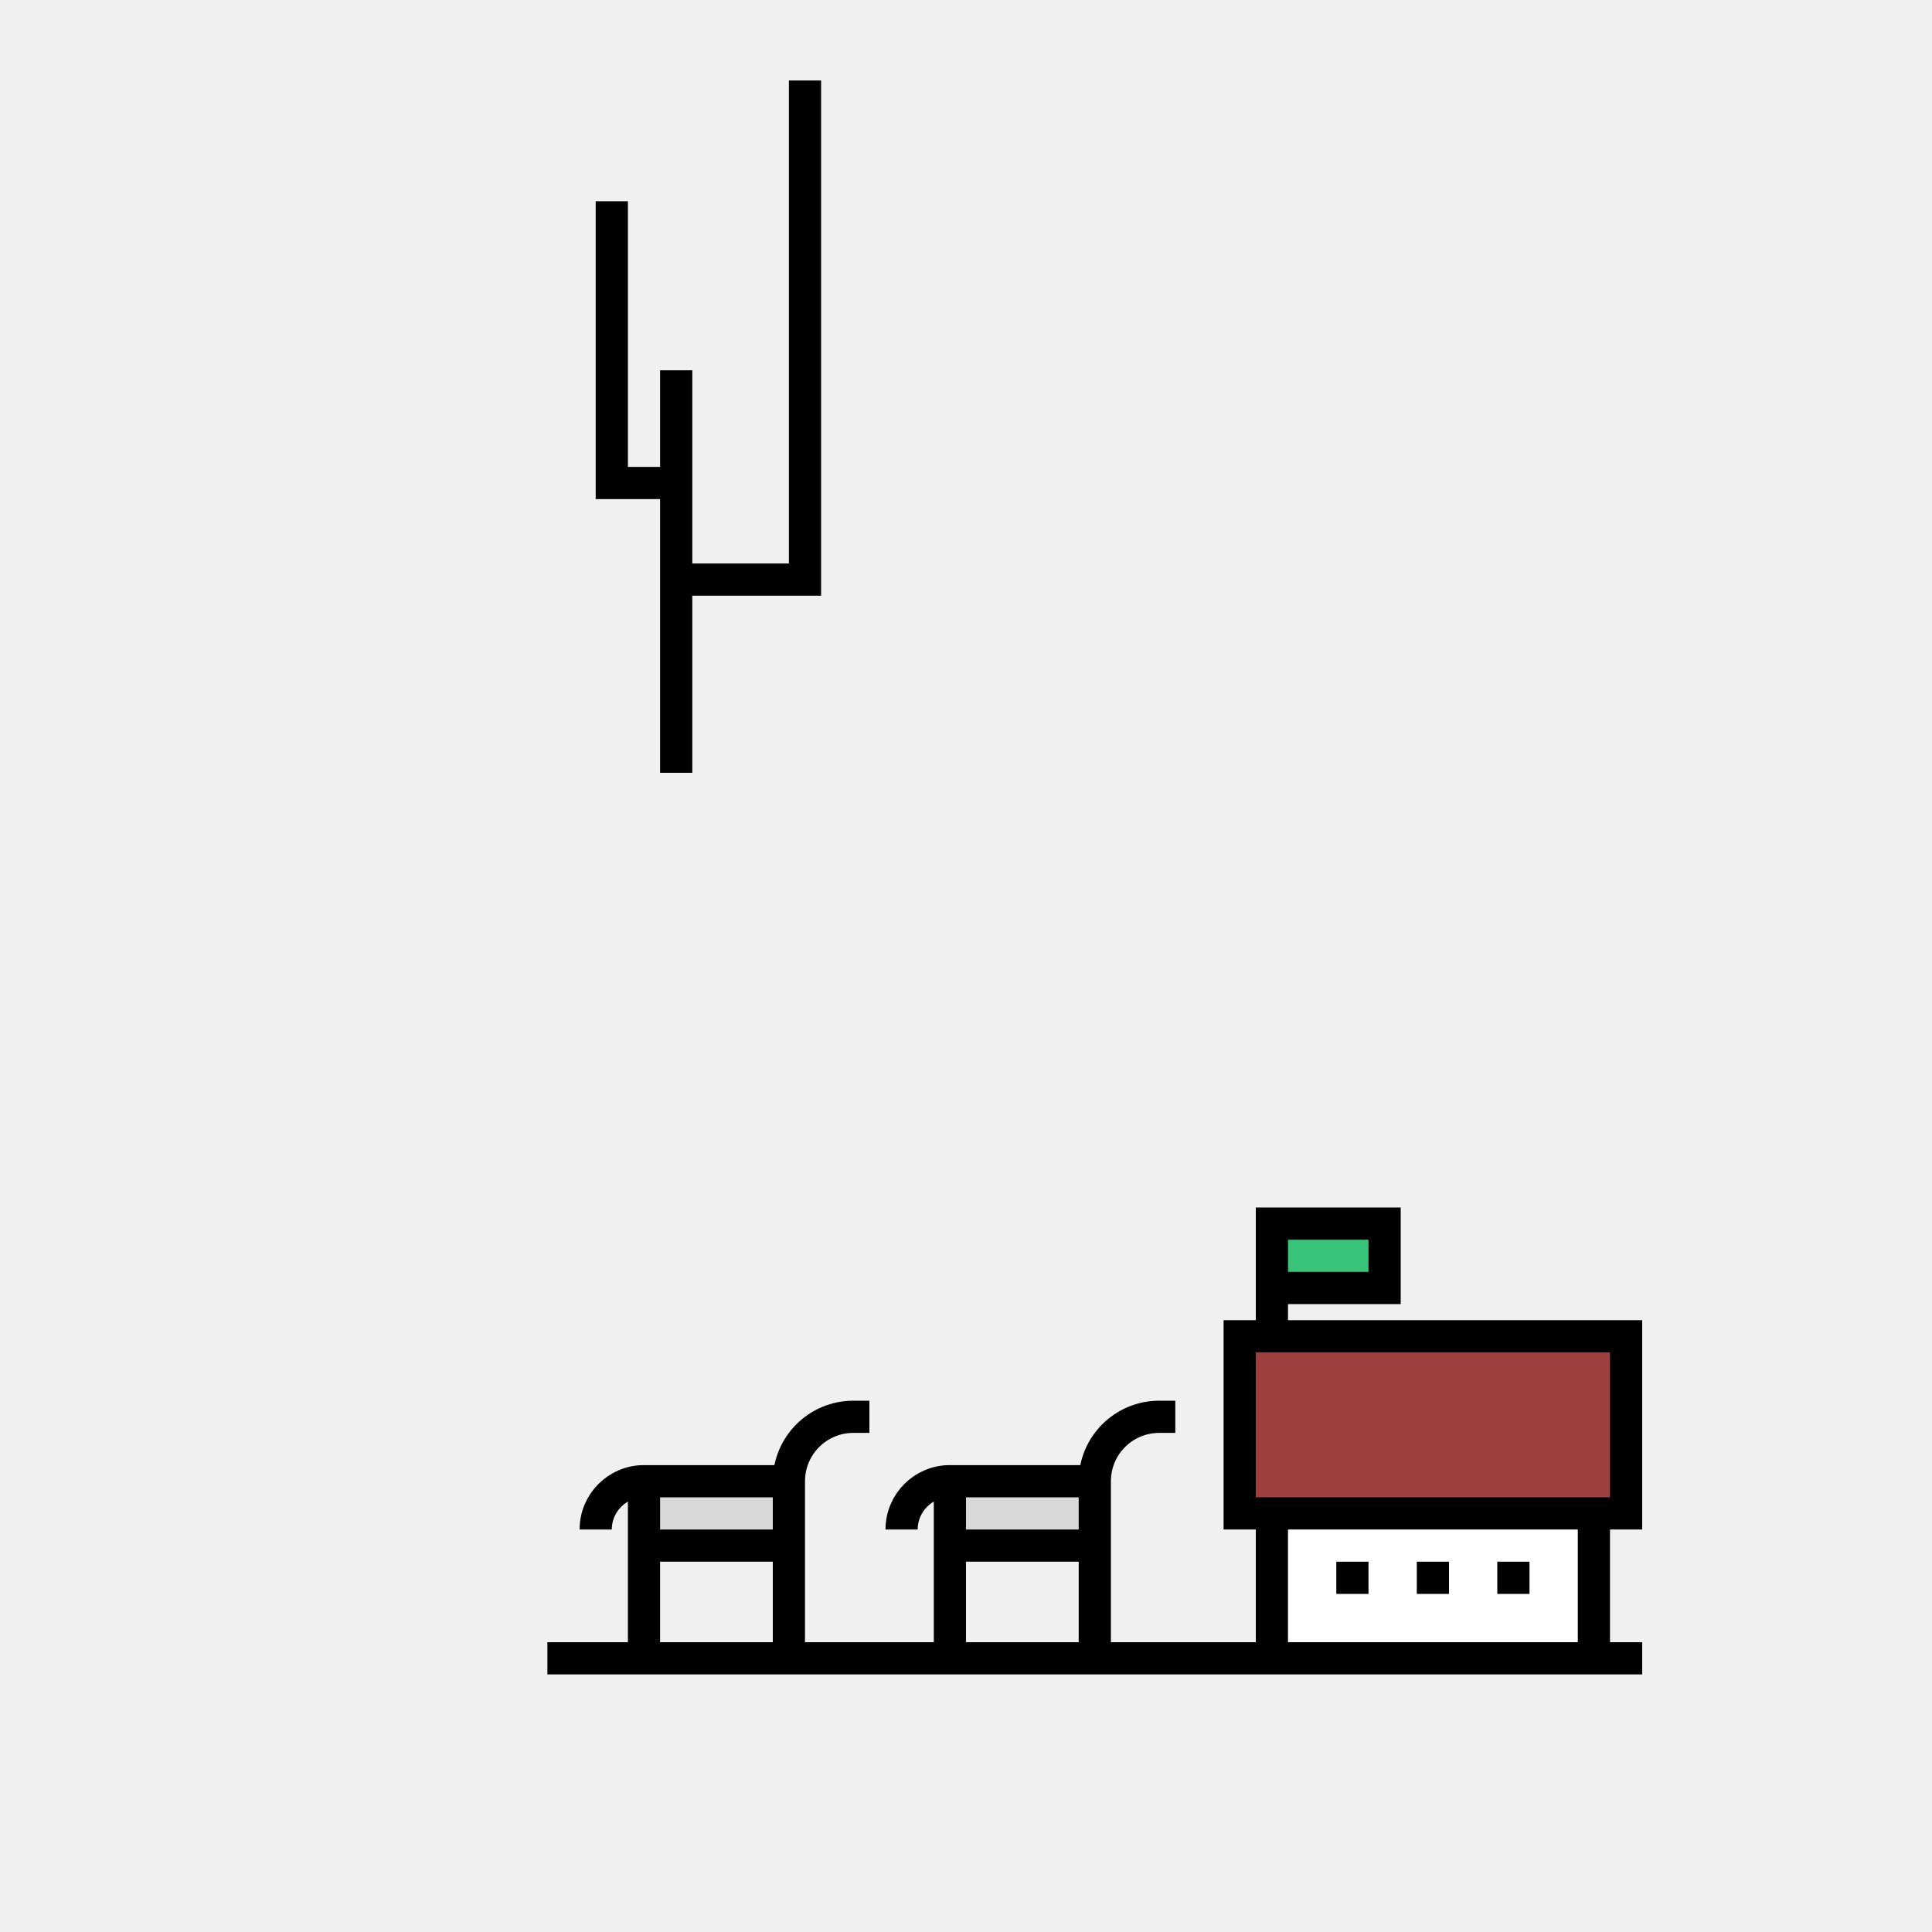
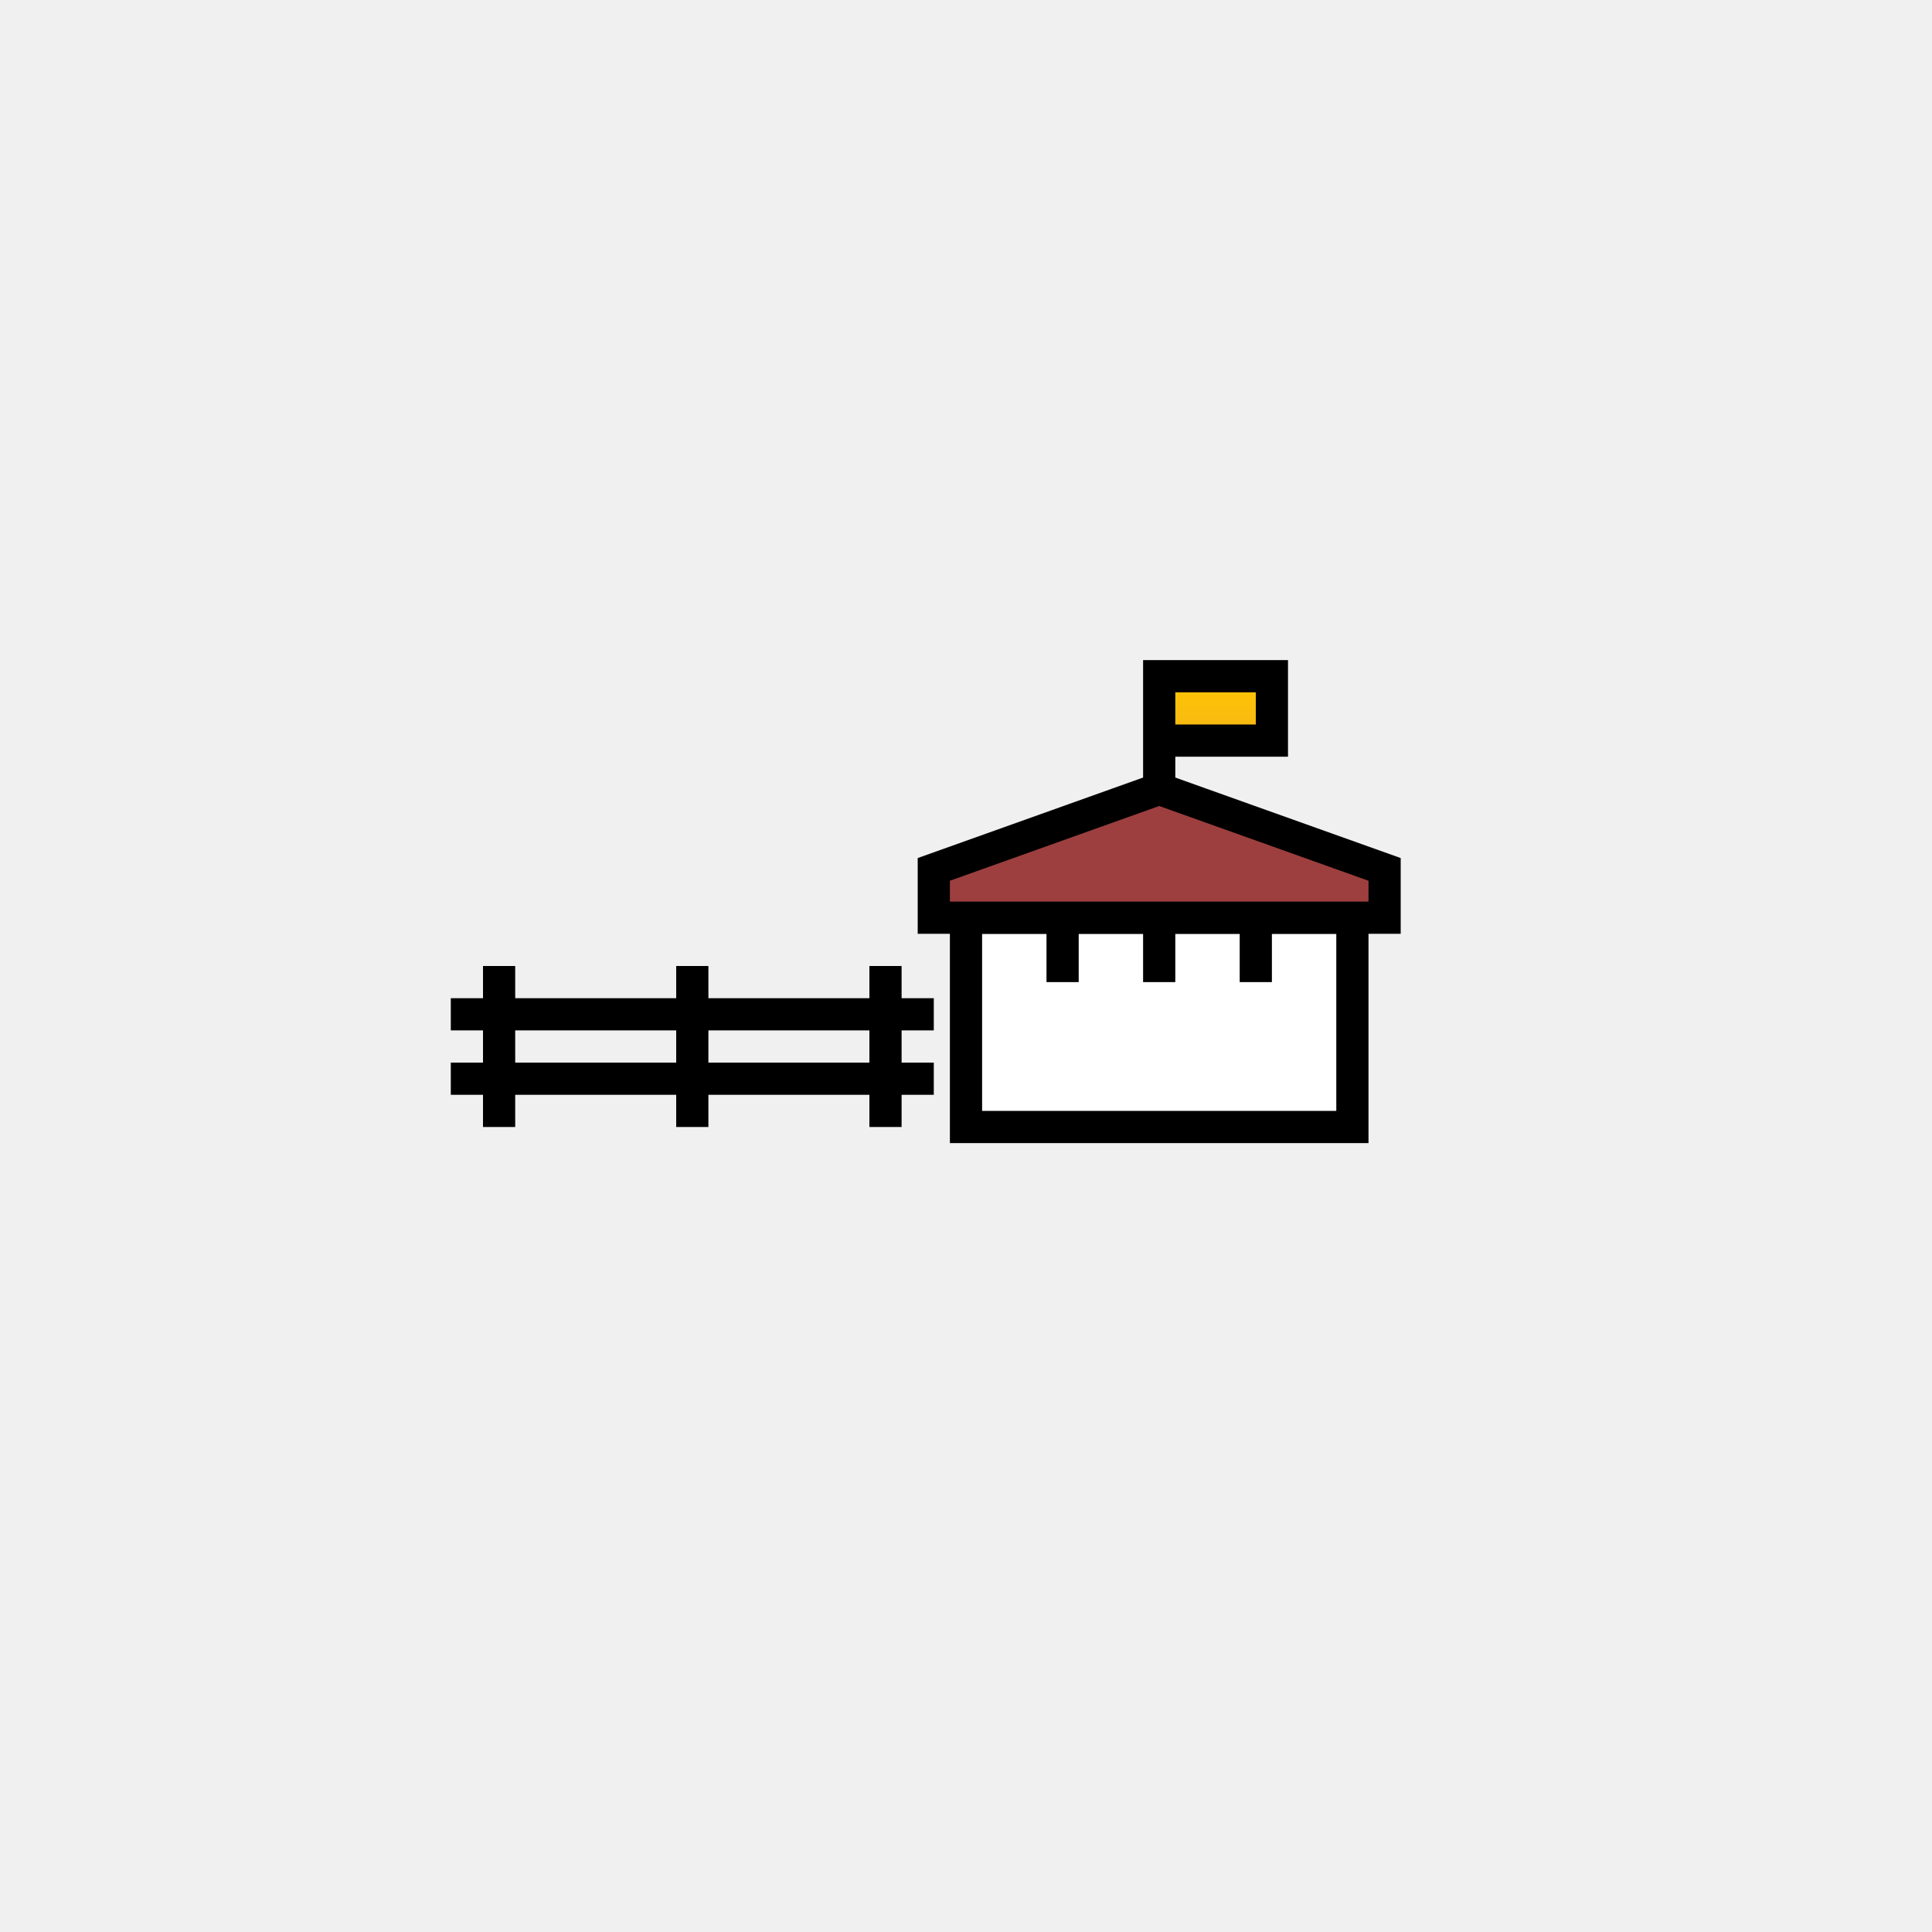
<svg xmlns="http://www.w3.org/2000/svg" width="120" height="120" viewBox="0 0 120 120" fill="none">
-   <path d="M42 23L42 30M42 48L42 36M42 36L50 36L50 5M42 36L42 30M42 30L38 30L38 12.5" stroke="black" stroke-width="2" />
-   <path d="M99 89H79V103H99V89Z" fill="white" />
-   <path d="M99 103V89H79V103M99 103H79M99 103H102M79 103H74H34" stroke="black" stroke-width="2" />
-   <path d="M89 99V97" stroke="black" stroke-width="2" />
-   <path d="M84 99V97" stroke="black" stroke-width="2" />
-   <path d="M94 99V97" stroke="black" stroke-width="2" />
-   <path d="M101 83H77V94H101V83Z" fill="white" />
-   <path d="M101 83H77V94H101V83Z" fill="#9D3F3F" />
-   <path d="M101 83H77V94H101V83Z" stroke="black" stroke-width="2" />
-   <path d="M49 96H40V92H49V96Z" fill="#D9D9D9" />
-   <path d="M40 102V96M40 96H49M40 96V92M49 96V102M49 96V92M40 92H49M40 92V92C38.343 92 37 93.343 37 95V95M49 92V92C49 89.791 50.791 88 53 88H54" stroke="black" stroke-width="2" />
-   <path d="M68 96H59V92H68V96Z" fill="#D9D9D9" />
-   <path d="M59 102V96M59 96H68M59 96V92M68 96V102M68 96V92M59 92H68M59 92V92C57.343 92 56 93.343 56 95V95M68 92V92C68 89.791 69.791 88 72 88H73" stroke="black" stroke-width="2" />
-   <path d="M86 76H79V80H86V76Z" fill="#38C378" />
-   <path d="M79 84V80M79 80V76H86V80H79Z" stroke="black" stroke-width="2" />
+   <path d="M28 63H58" stroke="black" stroke-width="2" />
+   <path d="M28 67H58" stroke="black" stroke-width="2" />
+   <path d="M31 70V60" stroke="black" stroke-width="2" />
+   <path d="M55 70V60" stroke="black" stroke-width="2" />
+   <path d="M43 70V60" stroke="black" stroke-width="2" />
+   <path d="M66 57H60V70H66H78H84V57H78H72H66Z" fill="white" />
+   <path d="M66 57H60V70H66H78H84V57H78M66 57V61M66 57H72M72 57V61M72 57H78M78 57V61" stroke="black" stroke-width="2" />
+   <path fill-rule="evenodd" clip-rule="evenodd" d="M72 49L58 54V57H86V54L72 49Z" fill="white" />
+   <path fill-rule="evenodd" clip-rule="evenodd" d="M72 49L58 54V57H86V54L72 49Z" fill="#9D3F3F" />
+   <path fill-rule="evenodd" clip-rule="evenodd" d="M72 49L58 54V57H86V54L72 49Z" stroke="black" stroke-width="2" />
+   <path d="M79 42H72V46H79V42Z" fill="url(#paint0_linear_3562_18793)" />
+   <path d="M72 50V46M72 46V42H79V46H72Z" stroke="black" stroke-width="2" />
+   <defs>
+     <linearGradient id="paint0_linear_3562_18793" x1="75.5" y1="42" x2="75.5" y2="50" gradientUnits="userSpaceOnUse">
+       <stop stop-color="#FFC800" />
+       <stop offset="1" stop-color="#F0A22E" />
+     </linearGradient>
+   </defs>
</svg>
